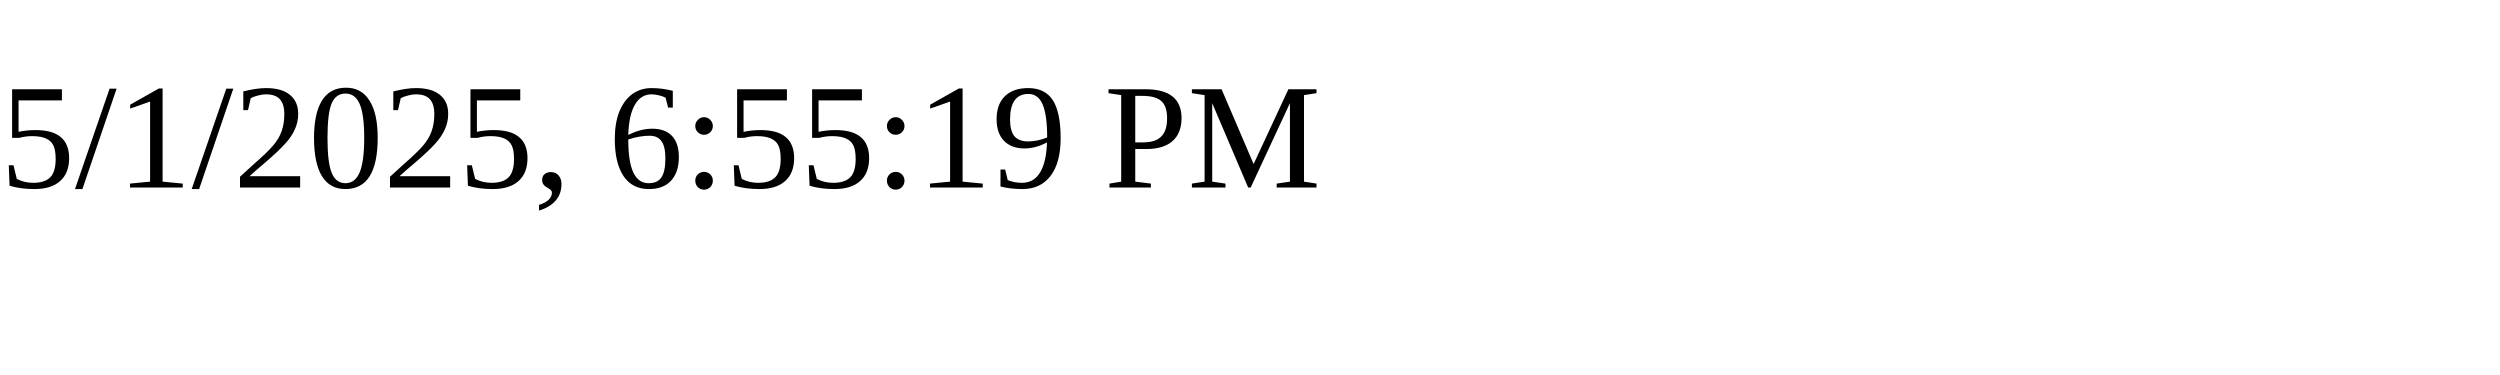
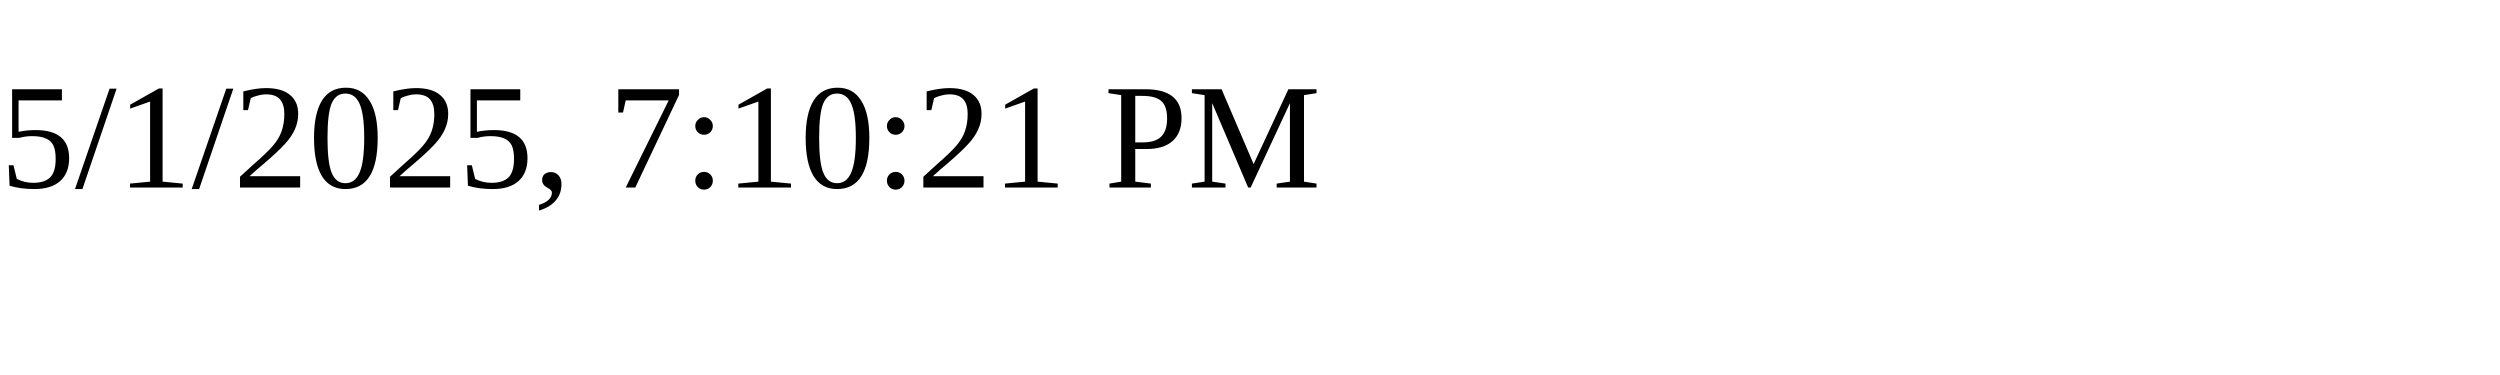
<svg xmlns="http://www.w3.org/2000/svg" height="30" width="200">
-   <text x="0" y="15">5/1/2025, 6:55:19 PM</text>
+   <text x="0" y="15">5/1/2025, 7:10:21 PM</text>
</svg>
